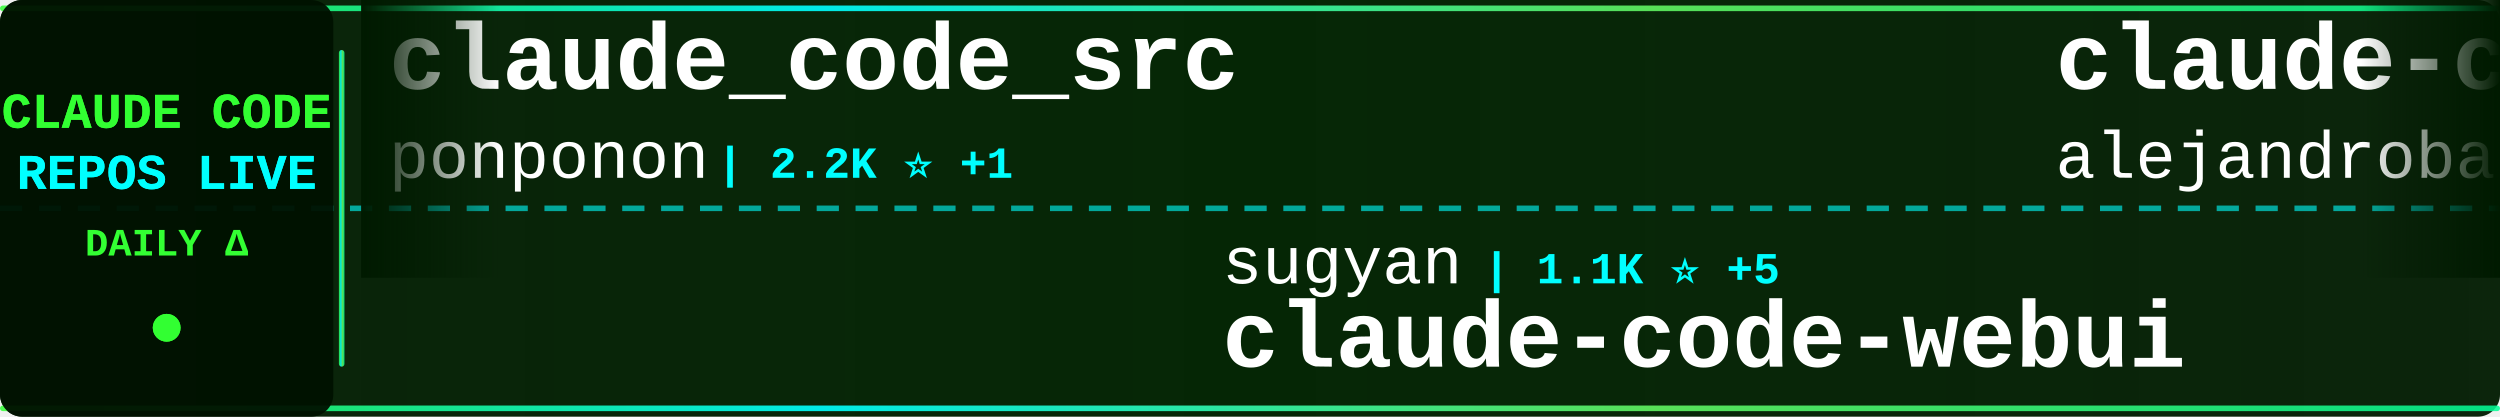
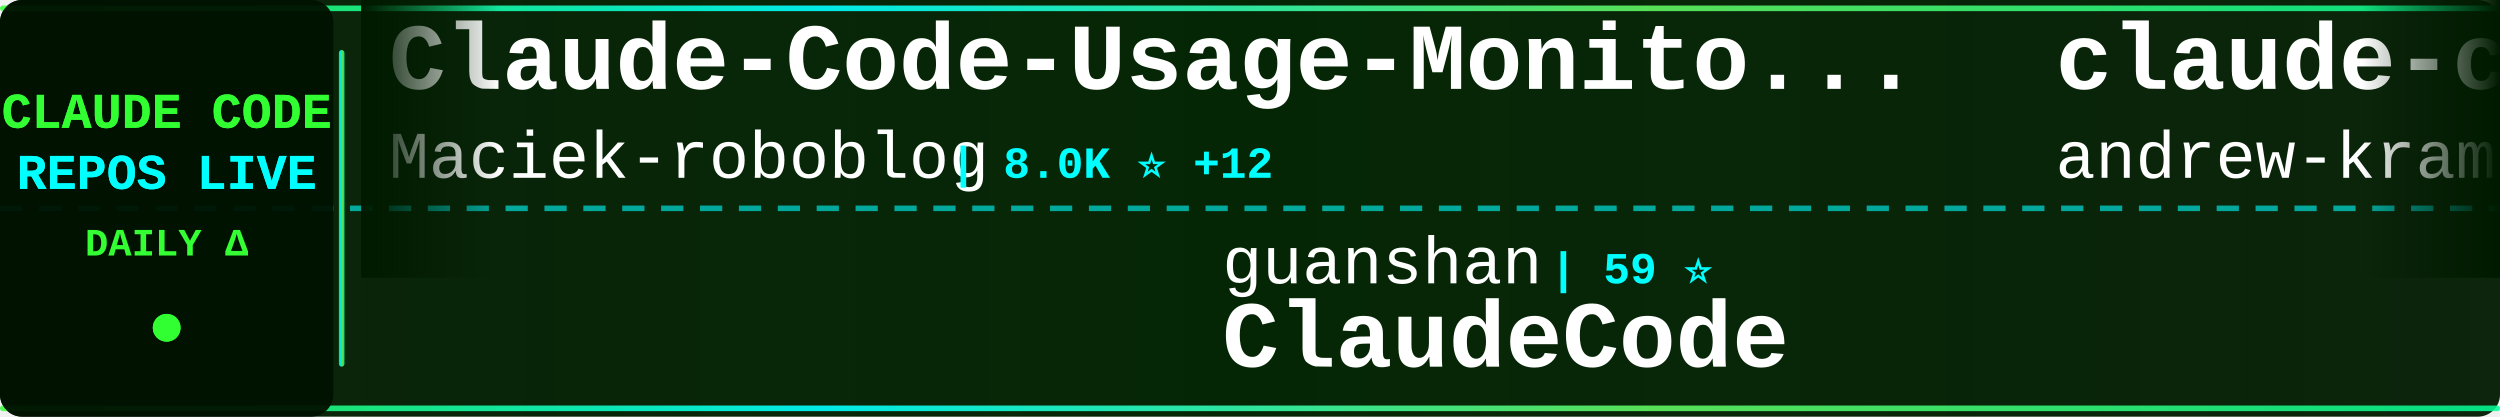
<svg xmlns="http://www.w3.org/2000/svg" width="900" height="150">
  <defs>
    <linearGradient id="tickerBg" x1="0%" y1="0%" x2="100%" y2="0%">
      <stop offset="0%" style="stop-color:#001a00;stop-opacity:0.95" />
      <stop offset="50%" style="stop-color:#002200;stop-opacity:0.98" />
      <stop offset="100%" style="stop-color:#001a00;stop-opacity:0.95" />
    </linearGradient>
    <linearGradient id="borderGrad" x1="0%" y1="0%" x2="100%" y2="0%">
      <stop offset="0%" style="stop-color:#33ff33;stop-opacity:0.85">
        <animate attributeName="stop-opacity" values="0.85;1;0.85" dur="2s" repeatCount="indefinite" />
      </stop>
      <stop offset="33%" style="stop-color:#00ffff;stop-opacity:0.9">
        <animate attributeName="stop-opacity" values="0.9;1;0.9" dur="2.2s" repeatCount="indefinite" />
      </stop>
      <stop offset="66%" style="stop-color:#66ff66;stop-opacity:0.85">
        <animate attributeName="stop-opacity" values="0.85;1;0.85" dur="1.8s" repeatCount="indefinite" />
      </stop>
      <stop offset="100%" style="stop-color:#00ff99;stop-opacity:0.85">
        <animate attributeName="stop-opacity" values="0.85;1;0.85" dur="2s" repeatCount="indefinite" />
      </stop>
    </linearGradient>
    <filter id="textGlow">
      <feGaussianBlur stdDeviation="0.1" result="coloredBlur" />
      <feMerge>
        <feMergeNode in="coloredBlur" />
        <feMergeNode in="SourceGraphic" />
      </feMerge>
    </filter>
    <filter id="metricGlow">
      <feGaussianBlur stdDeviation="0.2" result="coloredBlur" />
      <feMerge>
        <feMergeNode in="coloredBlur" />
        <feMergeNode in="SourceGraphic" />
      </feMerge>
    </filter>
    <linearGradient id="leftFade" x1="0%" y1="0%" x2="100%" y2="0%">
      <stop offset="0%" style="stop-color:#001a00;stop-opacity:1" />
      <stop offset="100%" style="stop-color:#001a00;stop-opacity:0" />
    </linearGradient>
    <linearGradient id="rightFade" x1="0%" y1="0%" x2="100%" y2="0%">
      <stop offset="0%" style="stop-color:#001a00;stop-opacity:0" />
      <stop offset="100%" style="stop-color:#001a00;stop-opacity:1" />
    </linearGradient>
  </defs>
  <rect width="900" height="150" fill="url(#tickerBg)" rx="8" />
  <rect x="0" y="2" width="900" height="2" fill="url(#borderGrad)" rx="1" />
  <rect x="0" y="146" width="900" height="2" fill="url(#borderGrad)" rx="1" />
  <line x1="0" y1="75" x2="900" y2="75" stroke="#00ffff" stroke-width="2" stroke-dasharray="8 6" opacity="0.6" />
  <rect x="0" y="0" width="120" height="150" fill="#001100" opacity="0.95" rx="8" />
  <text x="60" y="46" font-family="'Courier New', monospace" font-size="18" font-weight="bold" fill="#33ff33" text-anchor="middle" filter="url(#textGlow)">
    CLAUDE CODE
  </text>
  <text x="60" y="68" font-family="'Courier New', monospace" font-size="18" font-weight="bold" fill="#00ffff" text-anchor="middle" filter="url(#textGlow)">
    REPOS LIVE
  </text>
  <text x="60" y="92" font-family="'Courier New', monospace" font-size="14" font-weight="bold" fill="#33ff33" text-anchor="middle">
    DAILY Δ
  </text>
  <circle cx="60" cy="118" r="5" fill="#33ff33" filter="url(#metricGlow)">
    <animate attributeName="r" values="4;6;4" dur="1.5s" repeatCount="indefinite" />
    <animate attributeName="opacity" values="0.6;1;0.6" dur="1.5s" repeatCount="indefinite" />
  </circle>
  <rect x="122" y="18" width="2" height="114" fill="url(#borderGrad)" rx="1" />
  <clipPath id="tickerClip">
    <rect x="130" y="0" width="770" height="150" />
  </clipPath>
  <g clip-path="url(#tickerClip)">
    <g id="tickerItems">
      <animateTransform attributeName="transform" attributeType="XML" type="translate" from="0 0" to="-3000 0" dur="54s" repeatCount="indefinite" />
      <g transform="translate(0, 0)">
-         <text x="140" y="32" font-family="'Courier New', monospace" font-size="34" font-weight="bold" fill="#ffffff">claude_code_src</text>
-         <text x="140" y="64" font-family="'Courier New', monospace" font-size="24" font-weight="normal" fill="#ffffff" opacity="1.0">ponponon</text>
-         <text x="258" y="64" font-family="'Courier New', monospace" font-size="16" font-weight="bold" fill="#00ffff"> | 2.2K ⭐ +1</text>
+         <text x="140" y="32" font-family="'Courier New', monospace" font-size="34" font-weight="bold" fill="#ffffff">Claude-Code-Usage-Monito...</text>
+         <text x="140" y="64" font-family="'Courier New', monospace" font-size="24" font-weight="normal" fill="#ffffff" opacity="1.0">Maciek-roboblog</text>
+         <text x="342" y="64" font-family="'Courier New', monospace" font-size="16" font-weight="bold" fill="#00ffff"> | 8.0K ⭐ +12</text>
      </g>
      <g transform="translate(300, 0)">
-         <text x="140" y="102" font-family="'Courier New', monospace" font-size="24" font-weight="normal" fill="#ffffff" opacity="1.0">sugyan</text>
-         <text x="234" y="102" font-family="'Courier New', monospace" font-size="16" font-weight="bold" fill="#00ffff"> | 1.1K ⭐ +5</text>
-         <text x="140" y="132" font-family="'Courier New', monospace" font-size="34" font-weight="bold" fill="#ffffff">claude-code-webui</text>
+         <text x="140" y="102" font-family="'Courier New', monospace" font-size="24" font-weight="normal" fill="#ffffff" opacity="1.0">guanshan</text>
+         <text x="258" y="102" font-family="'Courier New', monospace" font-size="16" font-weight="bold" fill="#00ffff"> | 59 ⭐</text>
+         <text x="140" y="132" font-family="'Courier New', monospace" font-size="34" font-weight="bold" fill="#ffffff">ClaudeCode</text>
      </g>
      <g transform="translate(600, 0)">
-         <text x="140" y="32" font-family="'Courier New', monospace" font-size="34" font-weight="bold" fill="#ffffff">claude-code-from-source</text>
-         <text x="140" y="64" font-family="'Courier New', monospace" font-size="24" font-weight="normal" fill="#ffffff" opacity="1.0">alejandrobalderas</text>
-         <text x="366" y="64" font-family="'Courier New', monospace" font-size="16" font-weight="bold" fill="#00ffff"> | 2.1K ⭐ +32</text>
+         <text x="140" y="32" font-family="'Courier New', monospace" font-size="34" font-weight="bold" fill="#ffffff">claude-code-source-build</text>
+         <text x="140" y="64" font-family="'Courier New', monospace" font-size="24" font-weight="normal" fill="#ffffff" opacity="1.0">andrew-kramer-inno</text>
+         <text x="378" y="64" font-family="'Courier New', monospace" font-size="16" font-weight="bold" fill="#00ffff"> | 589 ⭐</text>
      </g>
      <g transform="translate(900, 0)">
-         <text x="140" y="102" font-family="'Courier New', monospace" font-size="24" font-weight="normal" fill="#ffffff" opacity="1.0">VoltAgent</text>
-         <text x="270" y="102" font-family="'Courier New', monospace" font-size="16" font-weight="bold" fill="#00ffff"> | 20.3K ⭐ +69</text>
-         <text x="140" y="132" font-family="'Courier New', monospace" font-size="34" font-weight="bold" fill="#ffffff">awesome-claude-code-suba...</text>
+         <text x="140" y="102" font-family="'Courier New', monospace" font-size="24" font-weight="normal" fill="#ffffff" opacity="1.0">anthropics</text>
+         <text x="282" y="102" font-family="'Courier New', monospace" font-size="16" font-weight="bold" fill="#00ffff"> | 4.7K ⭐ +8</text>
+         <text x="140" y="132" font-family="'Courier New', monospace" font-size="34" font-weight="bold" fill="#ffffff">claude-code-security-rev...</text>
      </g>
      <g transform="translate(1200, 0)">
-         <text x="140" y="32" font-family="'Courier New', monospace" font-size="34" font-weight="bold" fill="#ffffff">Claude-code</text>
-         <text x="140" y="64" font-family="'Courier New', monospace" font-size="24" font-weight="normal" fill="#ffffff" opacity="1.0">zstmfhy</text>
-         <text x="246" y="64" font-family="'Courier New', monospace" font-size="16" font-weight="bold" fill="#00ffff"> | 190 ⭐</text>
+         <text x="140" y="32" font-family="'Courier New', monospace" font-size="34" font-weight="bold" fill="#ffffff">claude-howto</text>
+         <text x="140" y="64" font-family="'Courier New', monospace" font-size="24" font-weight="normal" fill="#ffffff" opacity="1.0">luongnv89</text>
+         <text x="270" y="64" font-family="'Courier New', monospace" font-size="16" font-weight="bold" fill="#00ffff"> | 33.8K ⭐ +106</text>
      </g>
      <g transform="translate(1500, 0)">
-         <text x="140" y="102" font-family="'Courier New', monospace" font-size="24" font-weight="normal" fill="#ffffff" opacity="1.0">anthropics</text>
-         <text x="282" y="102" font-family="'Courier New', monospace" font-size="16" font-weight="bold" fill="#00ffff"> | 845 ⭐ +3</text>
-         <text x="140" y="132" font-family="'Courier New', monospace" font-size="34" font-weight="bold" fill="#ffffff">claude-code-base-action</text>
+         <text x="140" y="102" font-family="'Courier New', monospace" font-size="24" font-weight="normal" fill="#ffffff" opacity="1.0">snarktank</text>
+         <text x="270" y="102" font-family="'Courier New', monospace" font-size="16" font-weight="bold" fill="#00ffff"> | 19.4K ⭐ +45</text>
+         <text x="140" y="132" font-family="'Courier New', monospace" font-size="34" font-weight="bold" fill="#ffffff">ralph</text>
      </g>
      <g transform="translate(1800, 0)">
-         <text x="140" y="32" font-family="'Courier New', monospace" font-size="34" font-weight="bold" fill="#ffffff">collection-claude-code-s...</text>
-         <text x="140" y="64" font-family="'Courier New', monospace" font-size="24" font-weight="normal" fill="#ffffff" opacity="1.0">chauncygu</text>
-         <text x="270" y="64" font-family="'Courier New', monospace" font-size="16" font-weight="bold" fill="#00ffff"> | 2.5K ⭐ +8</text>
+         <text x="140" y="32" font-family="'Courier New', monospace" font-size="34" font-weight="bold" fill="#ffffff">antigravity-awesome-skil...</text>
+         <text x="140" y="64" font-family="'Courier New', monospace" font-size="24" font-weight="normal" fill="#ffffff" opacity="1.0">sickn33</text>
+         <text x="246" y="64" font-family="'Courier New', monospace" font-size="16" font-weight="bold" fill="#00ffff"> | 38.4K ⭐ +122</text>
      </g>
      <g transform="translate(2100, 0)">
-         <text x="140" y="102" font-family="'Courier New', monospace" font-size="24" font-weight="normal" fill="#ffffff" opacity="1.0">pengchengneo</text>
-         <text x="306" y="102" font-family="'Courier New', monospace" font-size="16" font-weight="bold" fill="#00ffff"> | 1.4K ⭐ +6</text>
-         <text x="140" y="132" font-family="'Courier New', monospace" font-size="34" font-weight="bold" fill="#ffffff">Claude-Code</text>
+         <text x="140" y="102" font-family="'Courier New', monospace" font-size="24" font-weight="normal" fill="#ffffff" opacity="1.0">musistudio</text>
+         <text x="282" y="102" font-family="'Courier New', monospace" font-size="16" font-weight="bold" fill="#00ffff"> | 34.3K ⭐ +36</text>
+         <text x="140" y="132" font-family="'Courier New', monospace" font-size="34" font-weight="bold" fill="#ffffff">claude-code-router</text>
      </g>
      <g transform="translate(2400, 0)">
-         <text x="140" y="32" font-family="'Courier New', monospace" font-size="34" font-weight="bold" fill="#ffffff">claude-code-analysis</text>
-         <text x="140" y="64" font-family="'Courier New', monospace" font-size="24" font-weight="normal" fill="#ffffff" opacity="1.0">liuup</text>
-         <text x="222" y="64" font-family="'Courier New', monospace" font-size="16" font-weight="bold" fill="#00ffff"> | 2.7K ⭐ +25</text>
+         <text x="140" y="32" font-family="'Courier New', monospace" font-size="34" font-weight="bold" fill="#ffffff">claude-code-reverse</text>
+         <text x="140" y="64" font-family="'Courier New', monospace" font-size="24" font-weight="normal" fill="#ffffff" opacity="1.0">Yuyz0112</text>
+         <text x="258" y="64" font-family="'Courier New', monospace" font-size="16" font-weight="bold" fill="#00ffff"> | 2.4K ⭐ +1</text>
      </g>
      <g transform="translate(2700, 0)">
-         <text x="140" y="102" font-family="'Courier New', monospace" font-size="24" font-weight="normal" fill="#ffffff" opacity="1.0">https-deeplearning-ai</text>
-         <text x="414" y="102" font-family="'Courier New', monospace" font-size="16" font-weight="bold" fill="#00ffff"> | 516 ⭐ +2</text>
-         <text x="140" y="132" font-family="'Courier New', monospace" font-size="34" font-weight="bold" fill="#ffffff">sc-claude-code-files</text>
+         <text x="140" y="102" font-family="'Courier New', monospace" font-size="24" font-weight="normal" fill="#ffffff" opacity="1.0">1rgs</text>
+         <text x="210" y="102" font-family="'Courier New', monospace" font-size="16" font-weight="bold" fill="#00ffff"> | 3.6K ⭐ +4</text>
+         <text x="140" y="132" font-family="'Courier New', monospace" font-size="34" font-weight="bold" fill="#ffffff">claude-code-proxy</text>
      </g>
      <g transform="translate(3000, 0)">
-         <text x="140" y="32" font-family="'Courier New', monospace" font-size="34" font-weight="bold" fill="#ffffff">claude_code_src</text>
-         <text x="140" y="64" font-family="'Courier New', monospace" font-size="24" font-weight="normal" fill="#ffffff" opacity="1.0">ponponon</text>
-         <text x="258" y="64" font-family="'Courier New', monospace" font-size="16" font-weight="bold" fill="#00ffff"> | 2.2K ⭐ +1</text>
+         <text x="140" y="32" font-family="'Courier New', monospace" font-size="34" font-weight="bold" fill="#ffffff">Claude-Code-Usage-Monito...</text>
+         <text x="140" y="64" font-family="'Courier New', monospace" font-size="24" font-weight="normal" fill="#ffffff" opacity="1.0">Maciek-roboblog</text>
+         <text x="342" y="64" font-family="'Courier New', monospace" font-size="16" font-weight="bold" fill="#00ffff"> | 8.0K ⭐ +12</text>
      </g>
      <g transform="translate(3300, 0)">
-         <text x="140" y="102" font-family="'Courier New', monospace" font-size="24" font-weight="normal" fill="#ffffff" opacity="1.0">sugyan</text>
-         <text x="234" y="102" font-family="'Courier New', monospace" font-size="16" font-weight="bold" fill="#00ffff"> | 1.1K ⭐ +5</text>
-         <text x="140" y="132" font-family="'Courier New', monospace" font-size="34" font-weight="bold" fill="#ffffff">claude-code-webui</text>
+         <text x="140" y="102" font-family="'Courier New', monospace" font-size="24" font-weight="normal" fill="#ffffff" opacity="1.0">guanshan</text>
+         <text x="258" y="102" font-family="'Courier New', monospace" font-size="16" font-weight="bold" fill="#00ffff"> | 59 ⭐</text>
+         <text x="140" y="132" font-family="'Courier New', monospace" font-size="34" font-weight="bold" fill="#ffffff">ClaudeCode</text>
      </g>
      <g transform="translate(3600, 0)">
-         <text x="140" y="32" font-family="'Courier New', monospace" font-size="34" font-weight="bold" fill="#ffffff">claude-code-from-source</text>
-         <text x="140" y="64" font-family="'Courier New', monospace" font-size="24" font-weight="normal" fill="#ffffff" opacity="1.0">alejandrobalderas</text>
-         <text x="366" y="64" font-family="'Courier New', monospace" font-size="16" font-weight="bold" fill="#00ffff"> | 2.1K ⭐ +32</text>
+         <text x="140" y="32" font-family="'Courier New', monospace" font-size="34" font-weight="bold" fill="#ffffff">claude-code-source-build</text>
+         <text x="140" y="64" font-family="'Courier New', monospace" font-size="24" font-weight="normal" fill="#ffffff" opacity="1.0">andrew-kramer-inno</text>
+         <text x="378" y="64" font-family="'Courier New', monospace" font-size="16" font-weight="bold" fill="#00ffff"> | 589 ⭐</text>
      </g>
      <g transform="translate(3900, 0)">
-         <text x="140" y="102" font-family="'Courier New', monospace" font-size="24" font-weight="normal" fill="#ffffff" opacity="1.0">VoltAgent</text>
-         <text x="270" y="102" font-family="'Courier New', monospace" font-size="16" font-weight="bold" fill="#00ffff"> | 20.3K ⭐ +69</text>
-         <text x="140" y="132" font-family="'Courier New', monospace" font-size="34" font-weight="bold" fill="#ffffff">awesome-claude-code-suba...</text>
+         <text x="140" y="102" font-family="'Courier New', monospace" font-size="24" font-weight="normal" fill="#ffffff" opacity="1.0">anthropics</text>
+         <text x="282" y="102" font-family="'Courier New', monospace" font-size="16" font-weight="bold" fill="#00ffff"> | 4.7K ⭐ +8</text>
+         <text x="140" y="132" font-family="'Courier New', monospace" font-size="34" font-weight="bold" fill="#ffffff">claude-code-security-rev...</text>
      </g>
    </g>
  </g>
  <rect x="130" y="0" width="50" height="100" fill="url(#leftFade)" />
  <rect x="850" y="0" width="50" height="100" fill="url(#rightFade)" />
</svg>
